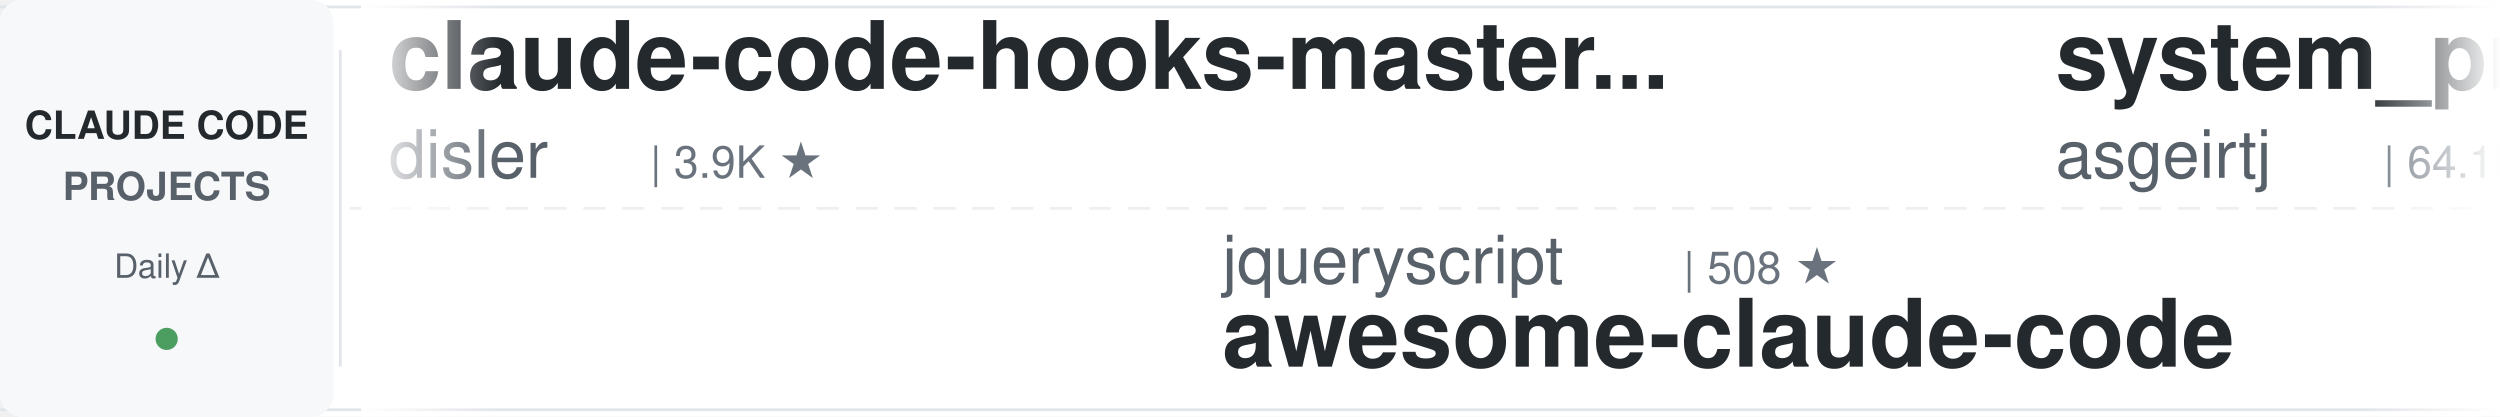
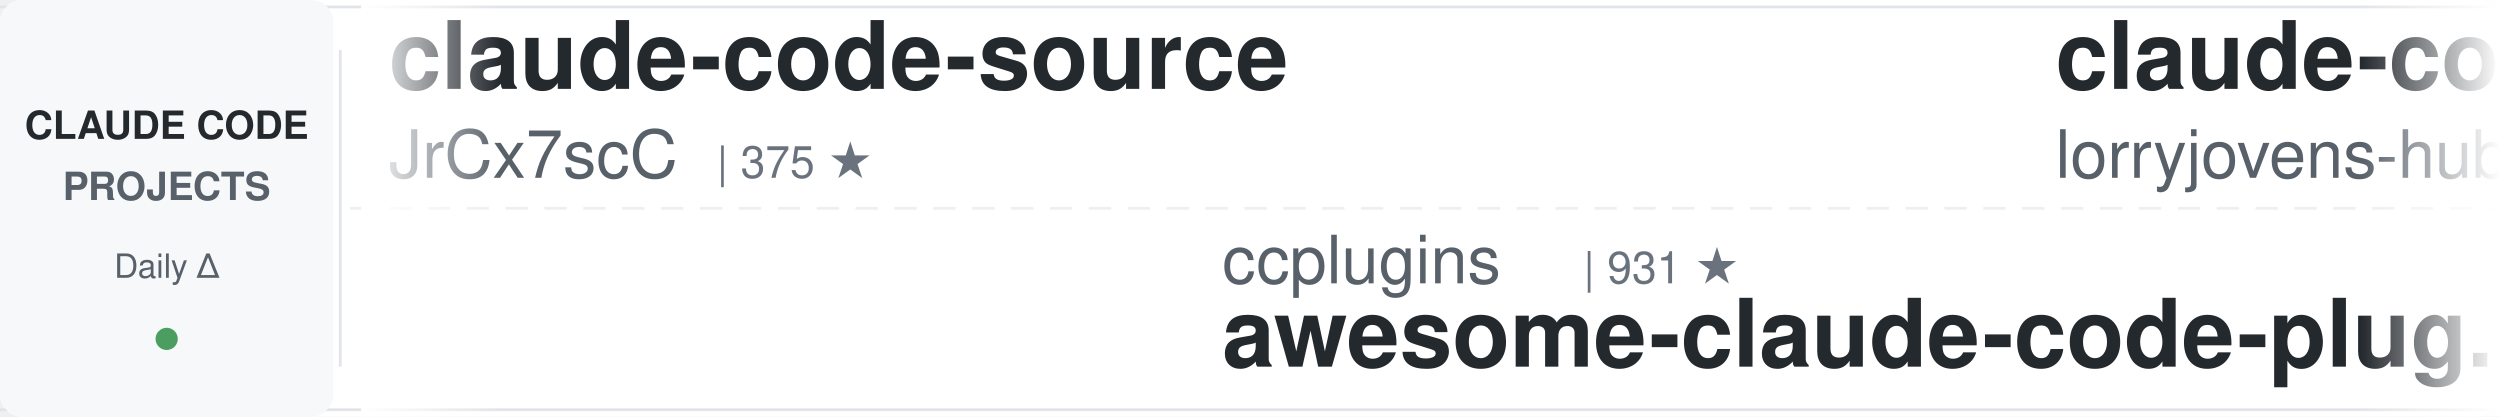
<svg xmlns="http://www.w3.org/2000/svg" width="900" height="150">
  <defs>
    <linearGradient id="leftFade" x1="0%" y1="0%" x2="100%" y2="0%">
      <stop offset="0%" style="stop-color:#ffffff;stop-opacity:1" />
      <stop offset="100%" style="stop-color:#ffffff;stop-opacity:0" />
    </linearGradient>
    <linearGradient id="rightFade" x1="0%" y1="0%" x2="100%" y2="0%">
      <stop offset="0%" style="stop-color:#ffffff;stop-opacity:0" />
      <stop offset="100%" style="stop-color:#ffffff;stop-opacity:1" />
    </linearGradient>
  </defs>
  <rect width="900" height="150" fill="#ffffff" rx="8" />
  <rect x="0" y="2" width="900" height="1" fill="#e1e4e8" />
  <rect x="0" y="147" width="900" height="1" fill="#e1e4e8" />
  <line x1="0" y1="75" x2="900" y2="75" stroke="#e1e4e8" stroke-width="1" stroke-dasharray="8 6" opacity="0.6" />
  <rect x="0" y="0" width="120" height="150" fill="#f6f8fa" rx="8" />
  <text x="60" y="50" font-family="-apple-system, BlinkMacSystemFont, 'Segoe UI', Helvetica, Arial, sans-serif" font-size="14" font-weight="600" fill="#24292e" text-anchor="middle">CLAUDE CODE</text>
  <text x="60" y="72" font-family="-apple-system, BlinkMacSystemFont, 'Segoe UI', Helvetica, Arial, sans-serif" font-size="14" font-weight="600" fill="#586069" text-anchor="middle">PROJECTS</text>
  <text x="60" y="100" font-family="-apple-system, BlinkMacSystemFont, 'Segoe UI', Helvetica, Arial, sans-serif" font-size="12" font-weight="500" fill="#586069" text-anchor="middle">Daily Δ</text>
  <circle cx="60" cy="122" r="4" fill="#22863a" opacity="0.8" />
  <rect x="122" y="18" width="1" height="114" fill="#e1e4e8" />
  <clipPath id="tickerClip">
    <rect x="130" y="0" width="770" height="150" />
  </clipPath>
  <g clip-path="url(#tickerClip)">
    <g id="tickerItems">
      <animateTransform attributeName="transform" attributeType="XML" type="translate" from="0 0" to="-3000 0" dur="54s" repeatCount="indefinite" />
      <g transform="translate(0, 0)">
-         <text x="140" y="32" font-family="-apple-system, BlinkMacSystemFont, 'Segoe UI', Helvetica, Arial, sans-serif" font-size="34" font-weight="600" fill="#24292e">claude-code-hooks-master...</text>
-         <text x="140" y="64" font-family="-apple-system, BlinkMacSystemFont, 'Segoe UI', Helvetica, Arial, sans-serif" font-size="24" font-weight="400" fill="#586069">disler</text>
-         <text x="234" y="64" font-family="-apple-system, BlinkMacSystemFont, 'Segoe UI', Helvetica, Arial, sans-serif" font-size="16" font-weight="500" fill="#6a737d">| 3.9K ★</text>
+         <text x="140" y="32" font-family="-apple-system, BlinkMacSystemFont, 'Segoe UI', Helvetica, Arial, sans-serif" font-size="34" font-weight="600" fill="#24292e">claude-code-source</text>
+         <text x="140" y="64" font-family="-apple-system, BlinkMacSystemFont, 'Segoe UI', Helvetica, Arial, sans-serif" font-size="24" font-weight="400" fill="#586069">JrCx7scC</text>
+         <text x="258" y="64" font-family="-apple-system, BlinkMacSystemFont, 'Segoe UI', Helvetica, Arial, sans-serif" font-size="16" font-weight="500" fill="#6a737d">| 375 ★</text>
      </g>
      <g transform="translate(300, 0)">
-         <text x="140" y="102" font-family="-apple-system, BlinkMacSystemFont, 'Segoe UI', Helvetica, Arial, sans-serif" font-size="24" font-weight="400" fill="#586069">jqueryscript</text>
-         <text x="306" y="102" font-family="-apple-system, BlinkMacSystemFont, 'Segoe UI', Helvetica, Arial, sans-serif" font-size="16" font-weight="500" fill="#6a737d">| 508 ★</text>
-         <text x="140" y="132" font-family="-apple-system, BlinkMacSystemFont, 'Segoe UI', Helvetica, Arial, sans-serif" font-size="34" font-weight="600" fill="#24292e">awesome-claude-code</text>
+         <text x="140" y="102" font-family="-apple-system, BlinkMacSystemFont, 'Segoe UI', Helvetica, Arial, sans-serif" font-size="24" font-weight="400" fill="#586069">ccplugins</text>
+         <text x="270" y="102" font-family="-apple-system, BlinkMacSystemFont, 'Segoe UI', Helvetica, Arial, sans-serif" font-size="16" font-weight="500" fill="#6a737d">| 931 ★</text>
+         <text x="140" y="132" font-family="-apple-system, BlinkMacSystemFont, 'Segoe UI', Helvetica, Arial, sans-serif" font-size="34" font-weight="600" fill="#24292e">awesome-claude-code-plug...</text>
      </g>
      <g transform="translate(600, 0)">
-         <text x="140" y="32" font-family="-apple-system, BlinkMacSystemFont, 'Segoe UI', Helvetica, Arial, sans-serif" font-size="34" font-weight="600" fill="#24292e">system_prompts_leaks</text>
-         <text x="140" y="64" font-family="-apple-system, BlinkMacSystemFont, 'Segoe UI', Helvetica, Arial, sans-serif" font-size="24" font-weight="400" fill="#586069">asgeirtj</text>
-         <text x="258" y="64" font-family="-apple-system, BlinkMacSystemFont, 'Segoe UI', Helvetica, Arial, sans-serif" font-size="16" font-weight="500" fill="#6a737d">| 64.1K ★</text>
+         <text x="140" y="32" font-family="-apple-system, BlinkMacSystemFont, 'Segoe UI', Helvetica, Arial, sans-serif" font-size="34" font-weight="600" fill="#24292e">claude-code-rust</text>
+         <text x="140" y="64" font-family="-apple-system, BlinkMacSystemFont, 'Segoe UI', Helvetica, Arial, sans-serif" font-size="24" font-weight="400" fill="#586069">lorryjovens-hub</text>
+         <text x="342" y="64" font-family="-apple-system, BlinkMacSystemFont, 'Segoe UI', Helvetica, Arial, sans-serif" font-size="16" font-weight="500" fill="#6a737d">| 1.7K ★</text>
      </g>
      <g transform="translate(900, 0)">
-         <text x="140" y="102" font-family="-apple-system, BlinkMacSystemFont, 'Segoe UI', Helvetica, Arial, sans-serif" font-size="24" font-weight="400" fill="#586069">Chachamaru127</text>
-         <text x="318" y="102" font-family="-apple-system, BlinkMacSystemFont, 'Segoe UI', Helvetica, Arial, sans-serif" font-size="16" font-weight="500" fill="#6a737d">| 3.1K ★</text>
-         <text x="140" y="132" font-family="-apple-system, BlinkMacSystemFont, 'Segoe UI', Helvetica, Arial, sans-serif" font-size="34" font-weight="600" fill="#24292e">claude-code-harness</text>
+         <text x="140" y="102" font-family="-apple-system, BlinkMacSystemFont, 'Segoe UI', Helvetica, Arial, sans-serif" font-size="24" font-weight="400" fill="#586069">repowise-dev</text>
+         <text x="306" y="102" font-family="-apple-system, BlinkMacSystemFont, 'Segoe UI', Helvetica, Arial, sans-serif" font-size="16" font-weight="500" fill="#6a737d">| 1.2K ★</text>
+         <text x="140" y="132" font-family="-apple-system, BlinkMacSystemFont, 'Segoe UI', Helvetica, Arial, sans-serif" font-size="34" font-weight="600" fill="#24292e">claude-code-prompts</text>
      </g>
      <g transform="translate(1200, 0)">
-         <text x="140" y="32" font-family="-apple-system, BlinkMacSystemFont, 'Segoe UI', Helvetica, Arial, sans-serif" font-size="34" font-weight="600" fill="#24292e">my-claude-code-setup</text>
-         <text x="140" y="64" font-family="-apple-system, BlinkMacSystemFont, 'Segoe UI', Helvetica, Arial, sans-serif" font-size="24" font-weight="400" fill="#586069">centminmod</text>
-         <text x="282" y="64" font-family="-apple-system, BlinkMacSystemFont, 'Segoe UI', Helvetica, Arial, sans-serif" font-size="16" font-weight="500" fill="#6a737d">| 2.6K ★</text>
+         <text x="140" y="32" font-family="-apple-system, BlinkMacSystemFont, 'Segoe UI', Helvetica, Arial, sans-serif" font-size="34" font-weight="600" fill="#24292e">Dive-into-Claude-Code</text>
+         <text x="140" y="64" font-family="-apple-system, BlinkMacSystemFont, 'Segoe UI', Helvetica, Arial, sans-serif" font-size="24" font-weight="400" fill="#586069">VILA-Lab</text>
+         <text x="258" y="64" font-family="-apple-system, BlinkMacSystemFont, 'Segoe UI', Helvetica, Arial, sans-serif" font-size="16" font-weight="500" fill="#6a737d">| 2.1K ★</text>
      </g>
      <g transform="translate(1500, 0)">
-         <text x="140" y="102" font-family="-apple-system, BlinkMacSystemFont, 'Segoe UI', Helvetica, Arial, sans-serif" font-size="24" font-weight="400" fill="#586069">nicedreamzapp</text>
-         <text x="318" y="102" font-family="-apple-system, BlinkMacSystemFont, 'Segoe UI', Helvetica, Arial, sans-serif" font-size="16" font-weight="500" fill="#6a737d">| 3.3K ★</text>
-         <text x="140" y="132" font-family="-apple-system, BlinkMacSystemFont, 'Segoe UI', Helvetica, Arial, sans-serif" font-size="34" font-weight="600" fill="#24292e">claude-code-local</text>
+         <text x="140" y="102" font-family="-apple-system, BlinkMacSystemFont, 'Segoe UI', Helvetica, Arial, sans-serif" font-size="24" font-weight="400" fill="#586069">feiskyer</text>
+         <text x="258" y="102" font-family="-apple-system, BlinkMacSystemFont, 'Segoe UI', Helvetica, Arial, sans-serif" font-size="16" font-weight="500" fill="#6a737d">| 1.6K ★</text>
+         <text x="140" y="132" font-family="-apple-system, BlinkMacSystemFont, 'Segoe UI', Helvetica, Arial, sans-serif" font-size="34" font-weight="600" fill="#24292e">claude-code-settings</text>
      </g>
      <g transform="translate(1800, 0)">
-         <text x="140" y="32" font-family="-apple-system, BlinkMacSystemFont, 'Segoe UI', Helvetica, Arial, sans-serif" font-size="34" font-weight="600" fill="#24292e">learn-claude-code</text>
-         <text x="140" y="64" font-family="-apple-system, BlinkMacSystemFont, 'Segoe UI', Helvetica, Arial, sans-serif" font-size="24" font-weight="400" fill="#586069">shareAI-lab</text>
-         <text x="294" y="64" font-family="-apple-system, BlinkMacSystemFont, 'Segoe UI', Helvetica, Arial, sans-serif" font-size="16" font-weight="500" fill="#6a737d">| 76.0K ★</text>
+         <text x="140" y="32" font-family="-apple-system, BlinkMacSystemFont, 'Segoe UI', Helvetica, Arial, sans-serif" font-size="34" font-weight="600" fill="#24292e">claude-code-proxy</text>
+         <text x="140" y="64" font-family="-apple-system, BlinkMacSystemFont, 'Segoe UI', Helvetica, Arial, sans-serif" font-size="24" font-weight="400" fill="#586069">fuergaosi233</text>
+         <text x="306" y="64" font-family="-apple-system, BlinkMacSystemFont, 'Segoe UI', Helvetica, Arial, sans-serif" font-size="16" font-weight="500" fill="#6a737d">| 2.8K ★</text>
      </g>
      <g transform="translate(2100, 0)">
-         <text x="140" y="102" font-family="-apple-system, BlinkMacSystemFont, 'Segoe UI', Helvetica, Arial, sans-serif" font-size="24" font-weight="400" fill="#586069">ponponon</text>
-         <text x="258" y="102" font-family="-apple-system, BlinkMacSystemFont, 'Segoe UI', Helvetica, Arial, sans-serif" font-size="16" font-weight="500" fill="#6a737d">| 2.3K ★</text>
-         <text x="140" y="132" font-family="-apple-system, BlinkMacSystemFont, 'Segoe UI', Helvetica, Arial, sans-serif" font-size="34" font-weight="600" fill="#24292e">claude_code_src</text>
+         <text x="140" y="102" font-family="-apple-system, BlinkMacSystemFont, 'Segoe UI', Helvetica, Arial, sans-serif" font-size="24" font-weight="400" fill="#586069">krusemediallc</text>
+         <text x="318" y="102" font-family="-apple-system, BlinkMacSystemFont, 'Segoe UI', Helvetica, Arial, sans-serif" font-size="16" font-weight="500" fill="#6a737d">| 1.5K ★</text>
+         <text x="140" y="132" font-family="-apple-system, BlinkMacSystemFont, 'Segoe UI', Helvetica, Arial, sans-serif" font-size="34" font-weight="600" fill="#24292e">arcads-claude-code</text>
      </g>
      <g transform="translate(2400, 0)">
-         <text x="140" y="32" font-family="-apple-system, BlinkMacSystemFont, 'Segoe UI', Helvetica, Arial, sans-serif" font-size="34" font-weight="600" fill="#24292e">claude-code-system-promp...</text>
-         <text x="140" y="64" font-family="-apple-system, BlinkMacSystemFont, 'Segoe UI', Helvetica, Arial, sans-serif" font-size="24" font-weight="400" fill="#586069">Piebald-AI</text>
-         <text x="282" y="64" font-family="-apple-system, BlinkMacSystemFont, 'Segoe UI', Helvetica, Arial, sans-serif" font-size="16" font-weight="500" fill="#6a737d">| 12.6K ★</text>
+         <text x="140" y="32" font-family="-apple-system, BlinkMacSystemFont, 'Segoe UI', Helvetica, Arial, sans-serif" font-size="34" font-weight="600" fill="#24292e">edmunds-claude-code</text>
+         <text x="140" y="64" font-family="-apple-system, BlinkMacSystemFont, 'Segoe UI', Helvetica, Arial, sans-serif" font-size="24" font-weight="400" fill="#586069">edmund-io</text>
+         <text x="270" y="64" font-family="-apple-system, BlinkMacSystemFont, 'Segoe UI', Helvetica, Arial, sans-serif" font-size="16" font-weight="500" fill="#6a737d">| 1.5K ★</text>
      </g>
      <g transform="translate(2700, 0)">
-         <text x="140" y="102" font-family="-apple-system, BlinkMacSystemFont, 'Segoe UI', Helvetica, Arial, sans-serif" font-size="24" font-weight="400" fill="#586069">musistudio</text>
-         <text x="282" y="102" font-family="-apple-system, BlinkMacSystemFont, 'Segoe UI', Helvetica, Arial, sans-serif" font-size="16" font-weight="500" fill="#6a737d">| 37.1K ★</text>
-         <text x="140" y="132" font-family="-apple-system, BlinkMacSystemFont, 'Segoe UI', Helvetica, Arial, sans-serif" font-size="34" font-weight="600" fill="#24292e">claude-code-router</text>
+         <text x="140" y="102" font-family="-apple-system, BlinkMacSystemFont, 'Segoe UI', Helvetica, Arial, sans-serif" font-size="24" font-weight="400" fill="#586069">xu-xiang</text>
+         <text x="258" y="102" font-family="-apple-system, BlinkMacSystemFont, 'Segoe UI', Helvetica, Arial, sans-serif" font-size="16" font-weight="500" fill="#6a737d">| 1.9K ★</text>
+         <text x="140" y="132" font-family="-apple-system, BlinkMacSystemFont, 'Segoe UI', Helvetica, Arial, sans-serif" font-size="34" font-weight="600" fill="#24292e">everything-claude-code-z...</text>
      </g>
      <g transform="translate(3000, 0)">
-         <text x="140" y="32" font-family="-apple-system, BlinkMacSystemFont, 'Segoe UI', Helvetica, Arial, sans-serif" font-size="34" font-weight="600" fill="#24292e">claude-code-hooks-master...</text>
-         <text x="140" y="64" font-family="-apple-system, BlinkMacSystemFont, 'Segoe UI', Helvetica, Arial, sans-serif" font-size="24" font-weight="400" fill="#586069">disler</text>
-         <text x="234" y="64" font-family="-apple-system, BlinkMacSystemFont, 'Segoe UI', Helvetica, Arial, sans-serif" font-size="16" font-weight="500" fill="#6a737d">| 3.9K ★</text>
+         <text x="140" y="32" font-family="-apple-system, BlinkMacSystemFont, 'Segoe UI', Helvetica, Arial, sans-serif" font-size="34" font-weight="600" fill="#24292e">claude-code-source</text>
+         <text x="140" y="64" font-family="-apple-system, BlinkMacSystemFont, 'Segoe UI', Helvetica, Arial, sans-serif" font-size="24" font-weight="400" fill="#586069">JrCx7scC</text>
+         <text x="258" y="64" font-family="-apple-system, BlinkMacSystemFont, 'Segoe UI', Helvetica, Arial, sans-serif" font-size="16" font-weight="500" fill="#6a737d">| 375 ★</text>
      </g>
      <g transform="translate(3300, 0)">
-         <text x="140" y="102" font-family="-apple-system, BlinkMacSystemFont, 'Segoe UI', Helvetica, Arial, sans-serif" font-size="24" font-weight="400" fill="#586069">jqueryscript</text>
-         <text x="306" y="102" font-family="-apple-system, BlinkMacSystemFont, 'Segoe UI', Helvetica, Arial, sans-serif" font-size="16" font-weight="500" fill="#6a737d">| 508 ★</text>
-         <text x="140" y="132" font-family="-apple-system, BlinkMacSystemFont, 'Segoe UI', Helvetica, Arial, sans-serif" font-size="34" font-weight="600" fill="#24292e">awesome-claude-code</text>
+         <text x="140" y="102" font-family="-apple-system, BlinkMacSystemFont, 'Segoe UI', Helvetica, Arial, sans-serif" font-size="24" font-weight="400" fill="#586069">ccplugins</text>
+         <text x="270" y="102" font-family="-apple-system, BlinkMacSystemFont, 'Segoe UI', Helvetica, Arial, sans-serif" font-size="16" font-weight="500" fill="#6a737d">| 931 ★</text>
+         <text x="140" y="132" font-family="-apple-system, BlinkMacSystemFont, 'Segoe UI', Helvetica, Arial, sans-serif" font-size="34" font-weight="600" fill="#24292e">awesome-claude-code-plug...</text>
      </g>
      <g transform="translate(3600, 0)">
-         <text x="140" y="32" font-family="-apple-system, BlinkMacSystemFont, 'Segoe UI', Helvetica, Arial, sans-serif" font-size="34" font-weight="600" fill="#24292e">system_prompts_leaks</text>
-         <text x="140" y="64" font-family="-apple-system, BlinkMacSystemFont, 'Segoe UI', Helvetica, Arial, sans-serif" font-size="24" font-weight="400" fill="#586069">asgeirtj</text>
-         <text x="258" y="64" font-family="-apple-system, BlinkMacSystemFont, 'Segoe UI', Helvetica, Arial, sans-serif" font-size="16" font-weight="500" fill="#6a737d">| 64.1K ★</text>
+         <text x="140" y="32" font-family="-apple-system, BlinkMacSystemFont, 'Segoe UI', Helvetica, Arial, sans-serif" font-size="34" font-weight="600" fill="#24292e">claude-code-rust</text>
+         <text x="140" y="64" font-family="-apple-system, BlinkMacSystemFont, 'Segoe UI', Helvetica, Arial, sans-serif" font-size="24" font-weight="400" fill="#586069">lorryjovens-hub</text>
+         <text x="342" y="64" font-family="-apple-system, BlinkMacSystemFont, 'Segoe UI', Helvetica, Arial, sans-serif" font-size="16" font-weight="500" fill="#6a737d">| 1.7K ★</text>
      </g>
      <g transform="translate(3900, 0)">
-         <text x="140" y="102" font-family="-apple-system, BlinkMacSystemFont, 'Segoe UI', Helvetica, Arial, sans-serif" font-size="24" font-weight="400" fill="#586069">Chachamaru127</text>
-         <text x="318" y="102" font-family="-apple-system, BlinkMacSystemFont, 'Segoe UI', Helvetica, Arial, sans-serif" font-size="16" font-weight="500" fill="#6a737d">| 3.1K ★</text>
-         <text x="140" y="132" font-family="-apple-system, BlinkMacSystemFont, 'Segoe UI', Helvetica, Arial, sans-serif" font-size="34" font-weight="600" fill="#24292e">claude-code-harness</text>
+         <text x="140" y="102" font-family="-apple-system, BlinkMacSystemFont, 'Segoe UI', Helvetica, Arial, sans-serif" font-size="24" font-weight="400" fill="#586069">repowise-dev</text>
+         <text x="306" y="102" font-family="-apple-system, BlinkMacSystemFont, 'Segoe UI', Helvetica, Arial, sans-serif" font-size="16" font-weight="500" fill="#6a737d">| 1.2K ★</text>
+         <text x="140" y="132" font-family="-apple-system, BlinkMacSystemFont, 'Segoe UI', Helvetica, Arial, sans-serif" font-size="34" font-weight="600" fill="#24292e">claude-code-prompts</text>
      </g>
    </g>
  </g>
  <rect x="130" y="0" width="50" height="150" fill="url(#leftFade)" />
  <rect x="850" y="0" width="50" height="150" fill="url(#rightFade)" />
</svg>
